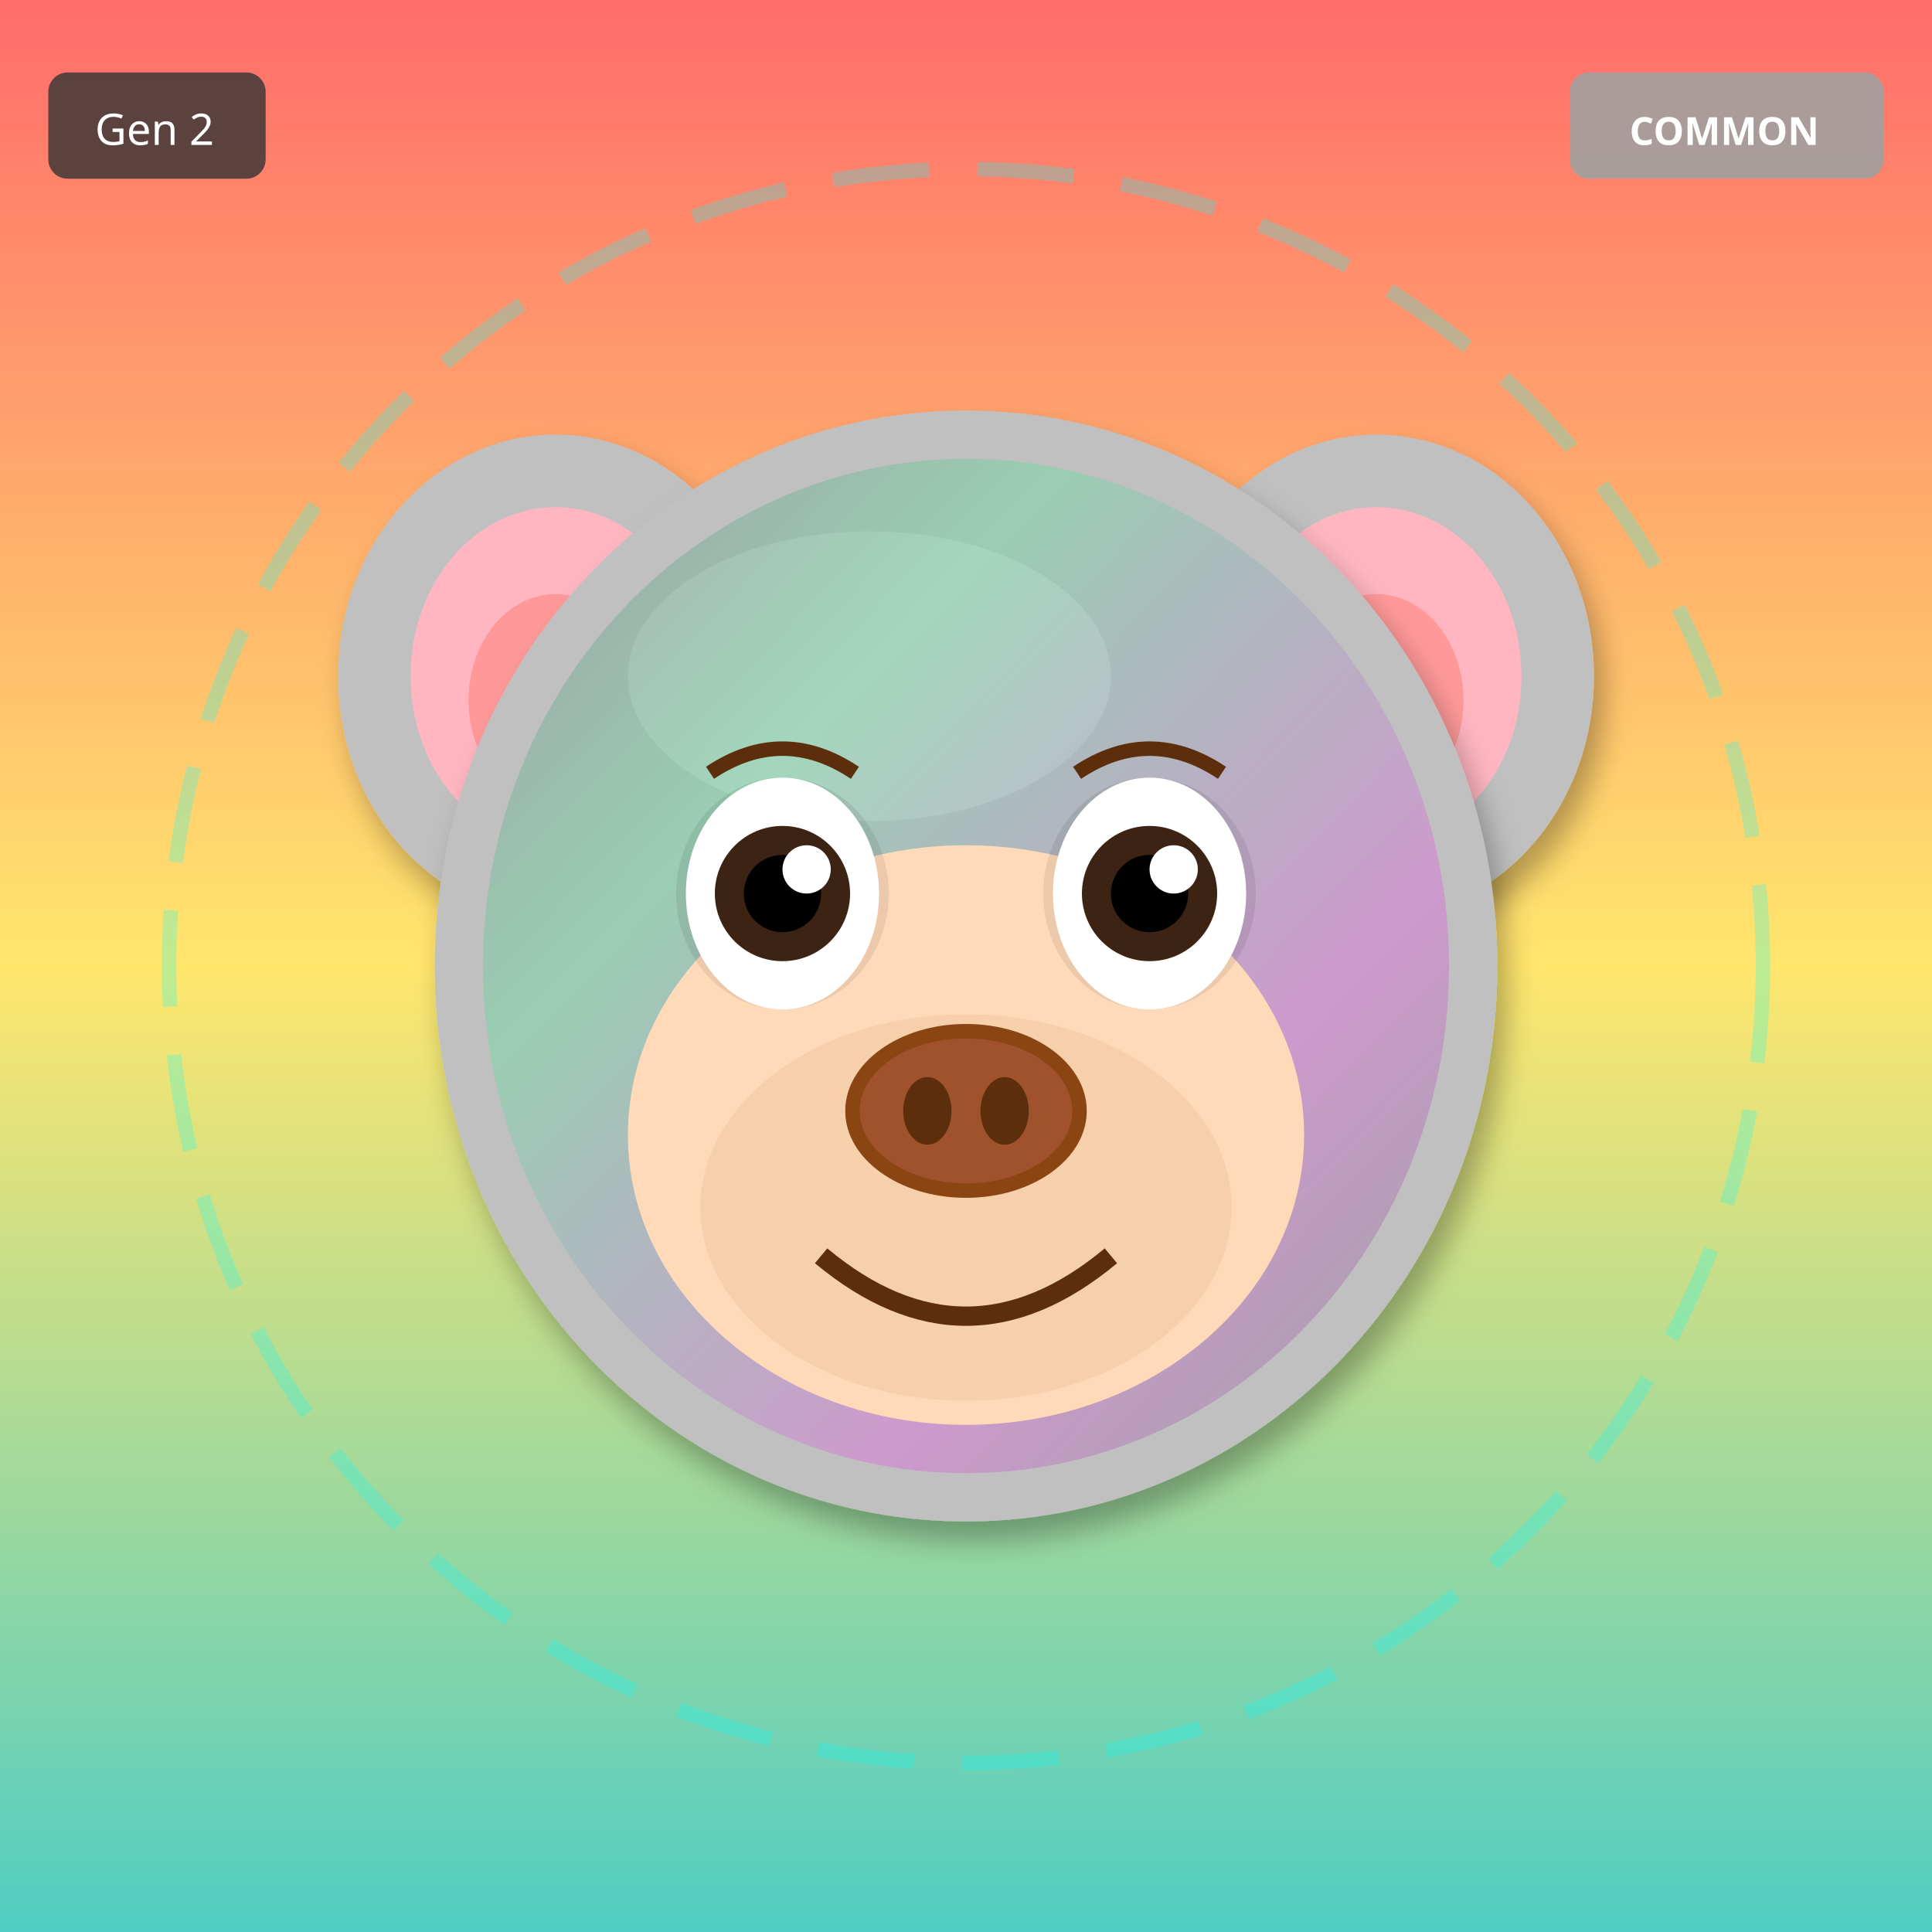
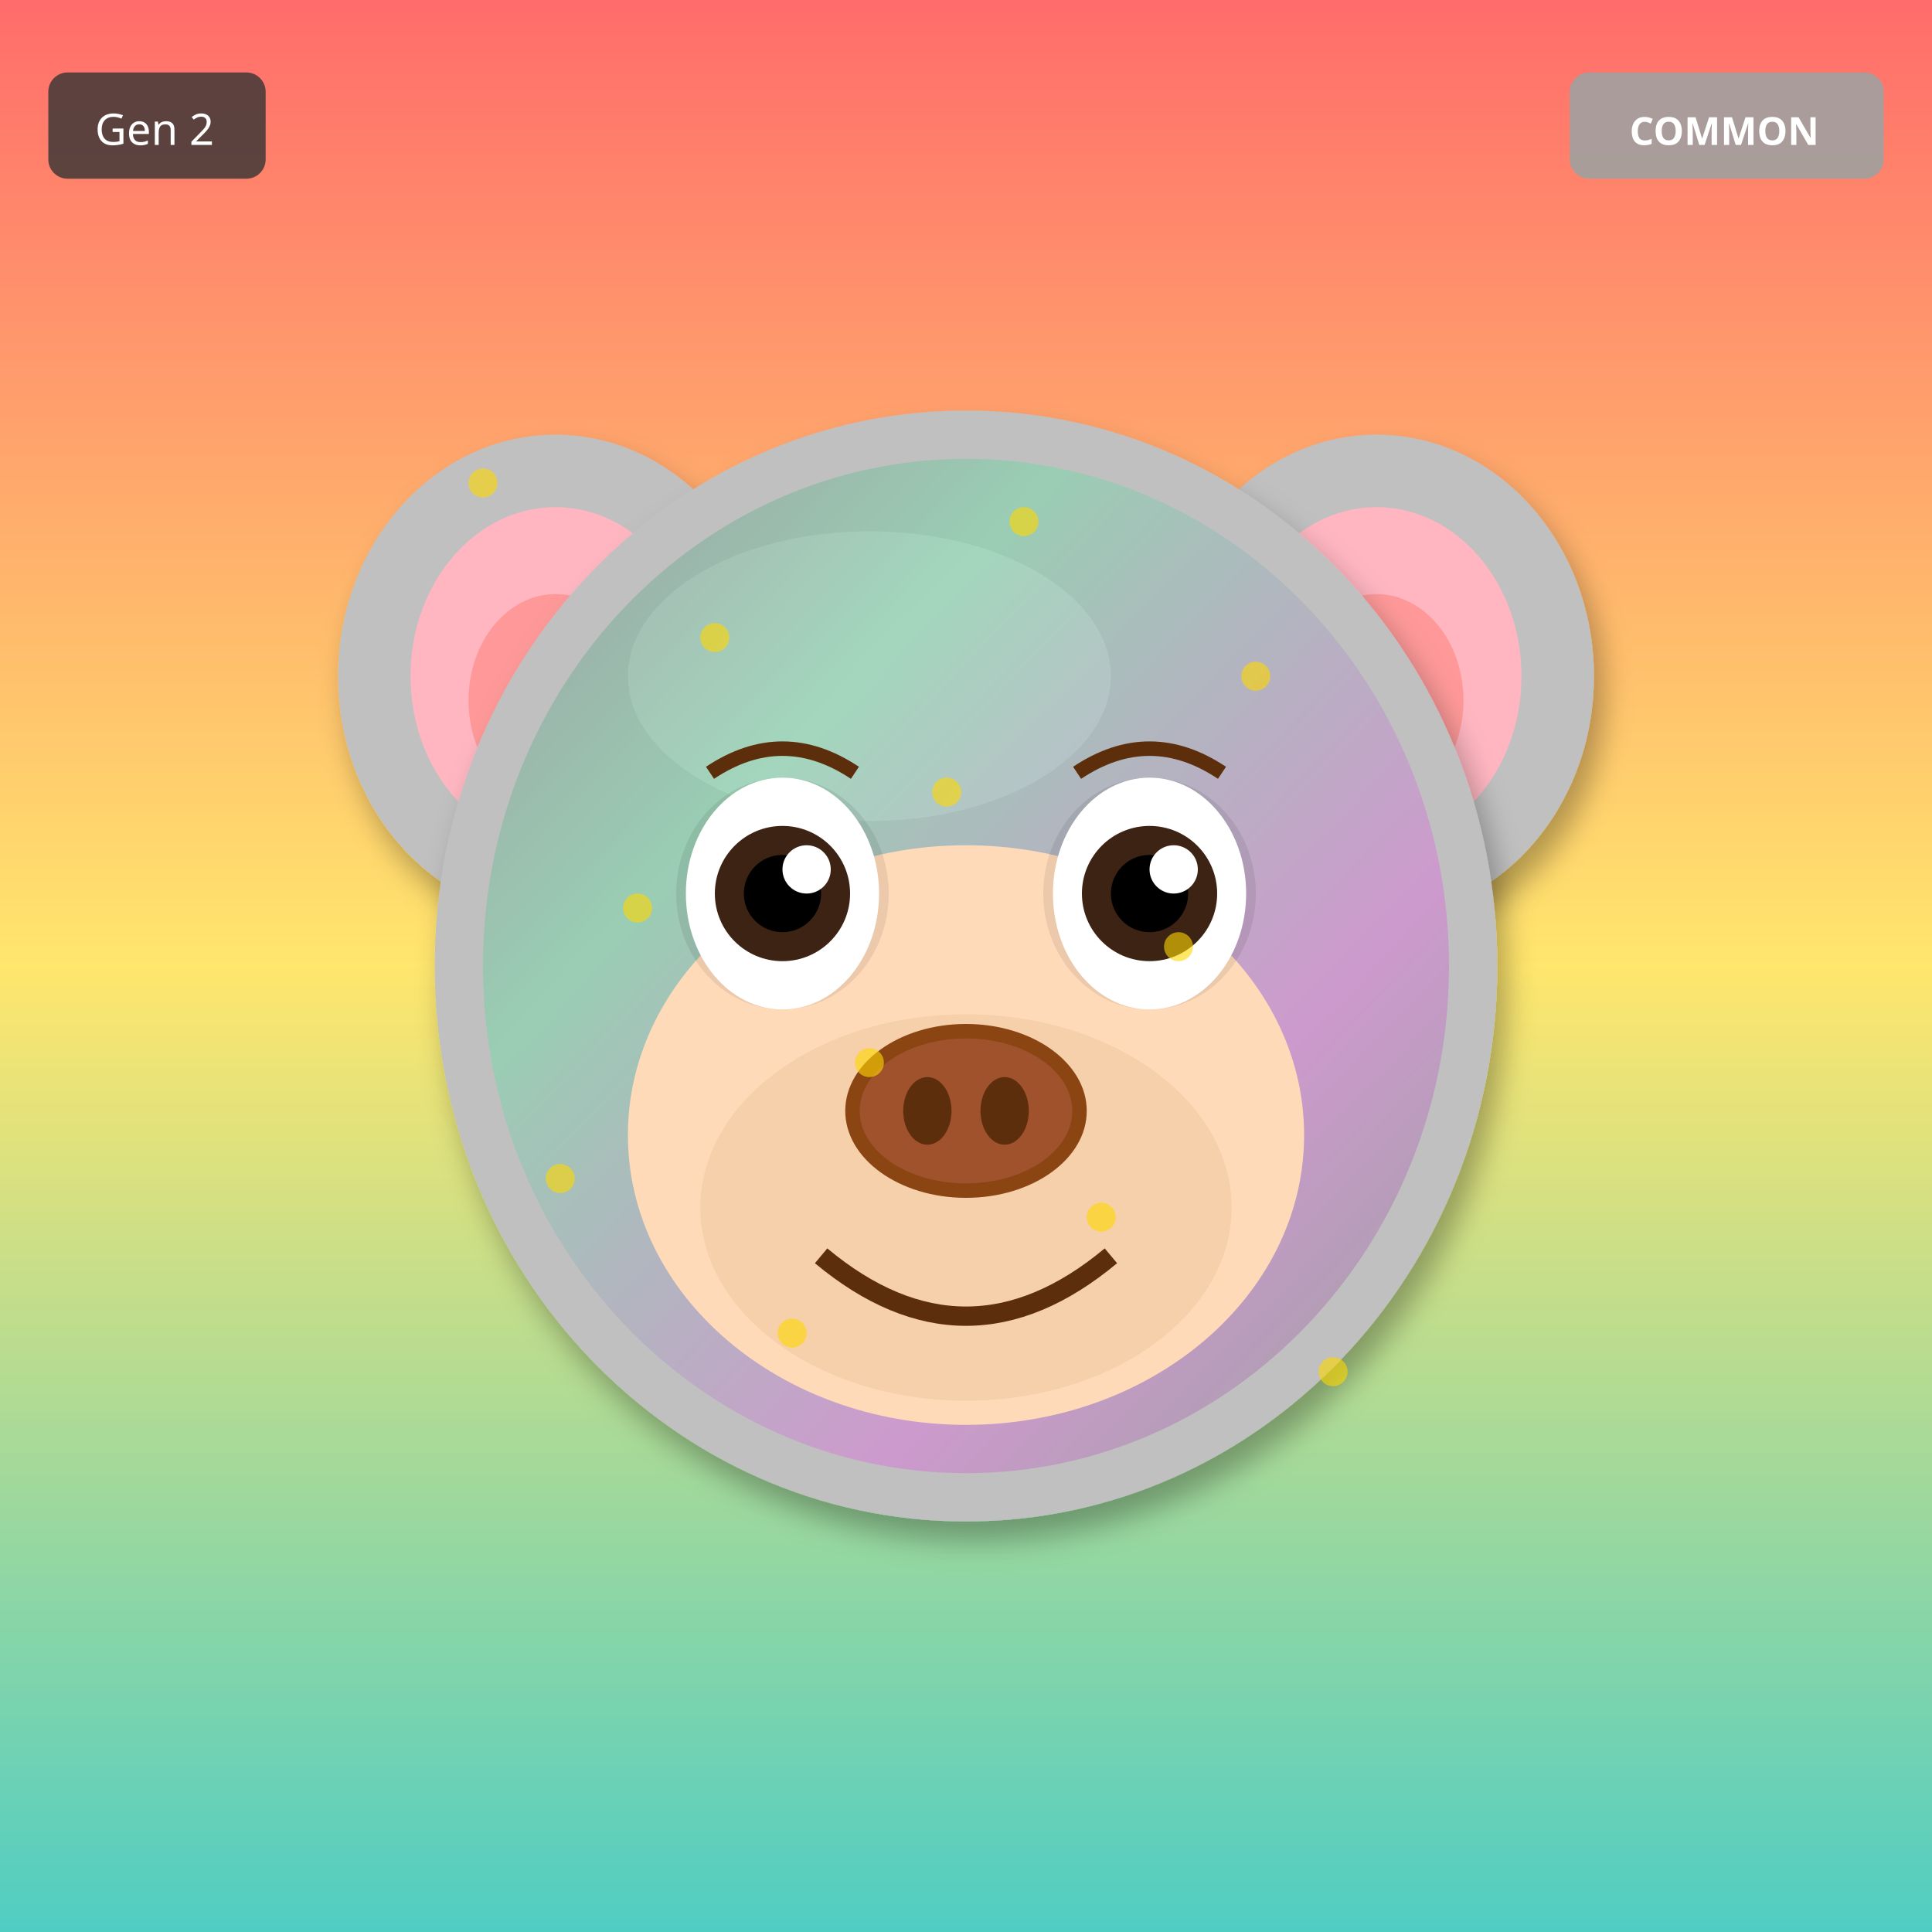
<svg xmlns="http://www.w3.org/2000/svg" width="400" height="400" viewBox="0 0 400 400">
  <defs>
    <filter id="shadow" x="-20%" y="-20%" width="140%" height="140%">
      <feDropShadow dx="2" dy="4" stdDeviation="3" flood-opacity="0.3" />
    </filter>
    <filter id="glow" x="-50%" y="-50%" width="200%" height="200%">
      <feGaussianBlur stdDeviation="8" result="blur" />
      <feMerge>
        <feMergeNode in="blur" />
        <feMergeNode in="SourceGraphic" />
      </feMerge>
    </filter>
    <linearGradient id="rainbow-body" x1="0%" y1="0%" x2="100%" y2="100%">
      <stop offset="0%" stop-color="#FF6B6B" />
      <stop offset="25%" stop-color="#FFE66D" />
      <stop offset="50%" stop-color="#4ECDC4" />
      <stop offset="75%" stop-color="#45B7D1" />
      <stop offset="100%" stop-color="#DDA0DD" />
    </linearGradient>
    <radialGradient id="galaxy-body" cx="30%" cy="30%">
      <stop offset="0%" stop-color="#E6E6FA" />
      <stop offset="50%" stop-color="#9370DB" />
      <stop offset="100%" stop-color="#1A0033" />
    </radialGradient>
    <linearGradient id="holo-body" x1="0%" y1="0%" x2="100%" y2="100%">
      <stop offset="0%" stop-color="#FF00FF" />
      <stop offset="50%" stop-color="#00FFFF" />
      <stop offset="100%" stop-color="#FFFF00" />
    </linearGradient>
    <linearGradient id="sky-gradient" x1="0%" y1="0%" x2="0%" y2="100%">
      <stop offset="0%" stop-color="#87CEEB" />
      <stop offset="100%" stop-color="#E0F4FF" />
    </linearGradient>
    <linearGradient id="grass-gradient" x1="0%" y1="0%" x2="0%" y2="100%">
      <stop offset="0%" stop-color="#90EE90" />
      <stop offset="100%" stop-color="#228B22" />
    </linearGradient>
    <linearGradient id="sunset-gradient" x1="0%" y1="0%" x2="0%" y2="100%">
      <stop offset="0%" stop-color="#FF6B6B" />
      <stop offset="50%" stop-color="#FFE66D" />
      <stop offset="100%" stop-color="#4ECDC4" />
    </linearGradient>
    <linearGradient id="aurora-gradient" x1="0%" y1="0%" x2="100%" y2="100%">
      <stop offset="0%" stop-color="#0D1B2A" />
      <stop offset="30%" stop-color="#00FF7F" />
      <stop offset="70%" stop-color="#FF00FF" />
      <stop offset="100%" stop-color="#0D1B2A" />
    </linearGradient>
    <radialGradient id="multiverse-gradient" cx="50%" cy="50%">
      <stop offset="0%" stop-color="#FFD700" />
      <stop offset="40%" stop-color="#FF00FF" />
      <stop offset="70%" stop-color="#00FFFF" />
      <stop offset="100%" stop-color="#000" />
    </radialGradient>
    <linearGradient id="rift-gradient" x1="0%" y1="0%" x2="100%" y2="100%">
      <stop offset="0%" stop-color="#000" />
      <stop offset="30%" stop-color="#9400D3" />
      <stop offset="50%" stop-color="#00FFFF" />
      <stop offset="70%" stop-color="#9400D3" />
      <stop offset="100%" stop-color="#000" />
    </linearGradient>
    <linearGradient id="heaven-gradient" x1="0%" y1="0%" x2="0%" y2="100%">
      <stop offset="0%" stop-color="#FFF" />
      <stop offset="50%" stop-color="#FFD700" stop-opacity="0.3" />
      <stop offset="100%" stop-color="#F0F8FF" />
    </linearGradient>
    <clipPath id="head-clip">
      <ellipse cx="200" cy="200" rx="110" ry="115" />
    </clipPath>
  </defs>
  <rect width="400" height="400" fill="url(#sunset-gradient)" />
-   <circle cx="200" cy="200" r="165" fill="none" stroke="#00FFFF" stroke-width="3" opacity="0.25" stroke-dasharray="20,10" />
  <ellipse cx="115" cy="140" rx="45" ry="50" fill="#C0C0C0" filter="url(#shadow)" />
  <ellipse cx="115" cy="140" rx="30" ry="35" fill="#FFB6C1" />
  <ellipse cx="115" cy="145" rx="18" ry="22" fill="#FF9999" />
  <ellipse cx="285" cy="140" rx="45" ry="50" fill="#C0C0C0" filter="url(#shadow)" />
  <ellipse cx="285" cy="140" rx="30" ry="35" fill="#FFB6C1" />
  <ellipse cx="285" cy="145" rx="18" ry="22" fill="#FF9999" />
  <ellipse cx="200" cy="200" rx="110" ry="115" fill="#C0C0C0" filter="url(#shadow)" />
  <ellipse cx="180" cy="140" rx="50" ry="30" fill="#E8E8E8" opacity="0.3" />
  <g clip-path="url(#head-clip)">
    <ellipse cx="200" cy="200" rx="100" ry="105" fill="url(#aurora-gradient)" opacity="0.2" />
  </g>
  <ellipse cx="200" cy="235" rx="70" ry="60" fill="#FFDAB9" />
  <ellipse cx="200" cy="250" rx="55" ry="40" fill="#DEB887" opacity="0.3" />
  <ellipse cx="162" cy="185" rx="22" ry="24" fill="#000" opacity="0.08" />
  <ellipse cx="238" cy="185" rx="22" ry="24" fill="#000" opacity="0.08" />
  <ellipse cx="162" cy="185" rx="20" ry="24" fill="white" />
  <circle cx="162" cy="185" r="14" fill="#3D2314" />
  <circle cx="162" cy="185" r="8" fill="#000" />
  <circle cx="167" cy="180" r="5" fill="white" />
  <ellipse cx="238" cy="185" rx="20" ry="24" fill="white" />
  <circle cx="238" cy="185" r="14" fill="#3D2314" />
  <circle cx="238" cy="185" r="8" fill="#000" />
  <circle cx="243" cy="180" r="5" fill="white" />
  <g>
    <ellipse cx="200" cy="230" rx="25" ry="18" fill="#8B4513" />
    <ellipse cx="200" cy="230" rx="22" ry="15" fill="#A0522D" />
    <ellipse cx="192" cy="230" rx="5" ry="7" fill="#5D2E0C" />
    <ellipse cx="208" cy="230" rx="5" ry="7" fill="#5D2E0C" />
  </g>
  <path d="M170 260 Q200 285 230 260" stroke="#5D2E0C" stroke-width="4" fill="none" />
  <path d="M147 160 Q162 150 177 160" stroke="#5D2E0C" stroke-width="3" fill="none" />
  <path d="M223 160 Q238 150 253 160" stroke="#5D2E0C" stroke-width="3" fill="none" />
+   <circle cx="100" cy="100" r="3" fill="#FFD700" opacity="0.6" />
+   <circle cx="116" cy="244" r="3" fill="#FFD700" opacity="0.6" />
+   <circle cx="132" cy="188" r="3" fill="#FFD700" opacity="0.6" />
+   <circle cx="148" cy="132" r="3" fill="#FFD700" opacity="0.6" />
+   <circle cx="164" cy="276" r="3" fill="#FFD700" opacity="0.6" />
+   <circle cx="180" cy="220" r="3" fill="#FFD700" opacity="0.6" />
+   <circle cx="196" cy="164" r="3" fill="#FFD700" opacity="0.6" />
+   <circle cx="212" cy="108" r="3" fill="#FFD700" opacity="0.6" />
+   <circle cx="228" cy="252" r="3" fill="#FFD700" opacity="0.6" />
+   <circle cx="244" cy="196" r="3" fill="#FFD700" opacity="0.6" />
+   <circle cx="260" cy="140" r="3" fill="#FFD700" opacity="0.6" />
+   <circle cx="276" cy="284" r="3" fill="#FFD700" opacity="0.6" />
  <g transform="translate(325, 15)">
    <rect width="65" height="22" rx="4" fill="#A0A0A0" opacity="0.9" />
    <text x="32" y="15" font-size="8" fill="#FFF" text-anchor="middle" font-family="sans-serif" font-weight="bold">COMMON</text>
  </g>
  <g transform="translate(10, 15)">
    <rect width="45" height="22" rx="4" fill="#333" opacity="0.8" />
    <text x="22" y="15" font-size="9" fill="#FFF" text-anchor="middle" font-family="sans-serif">Gen 2</text>
  </g>
</svg>
